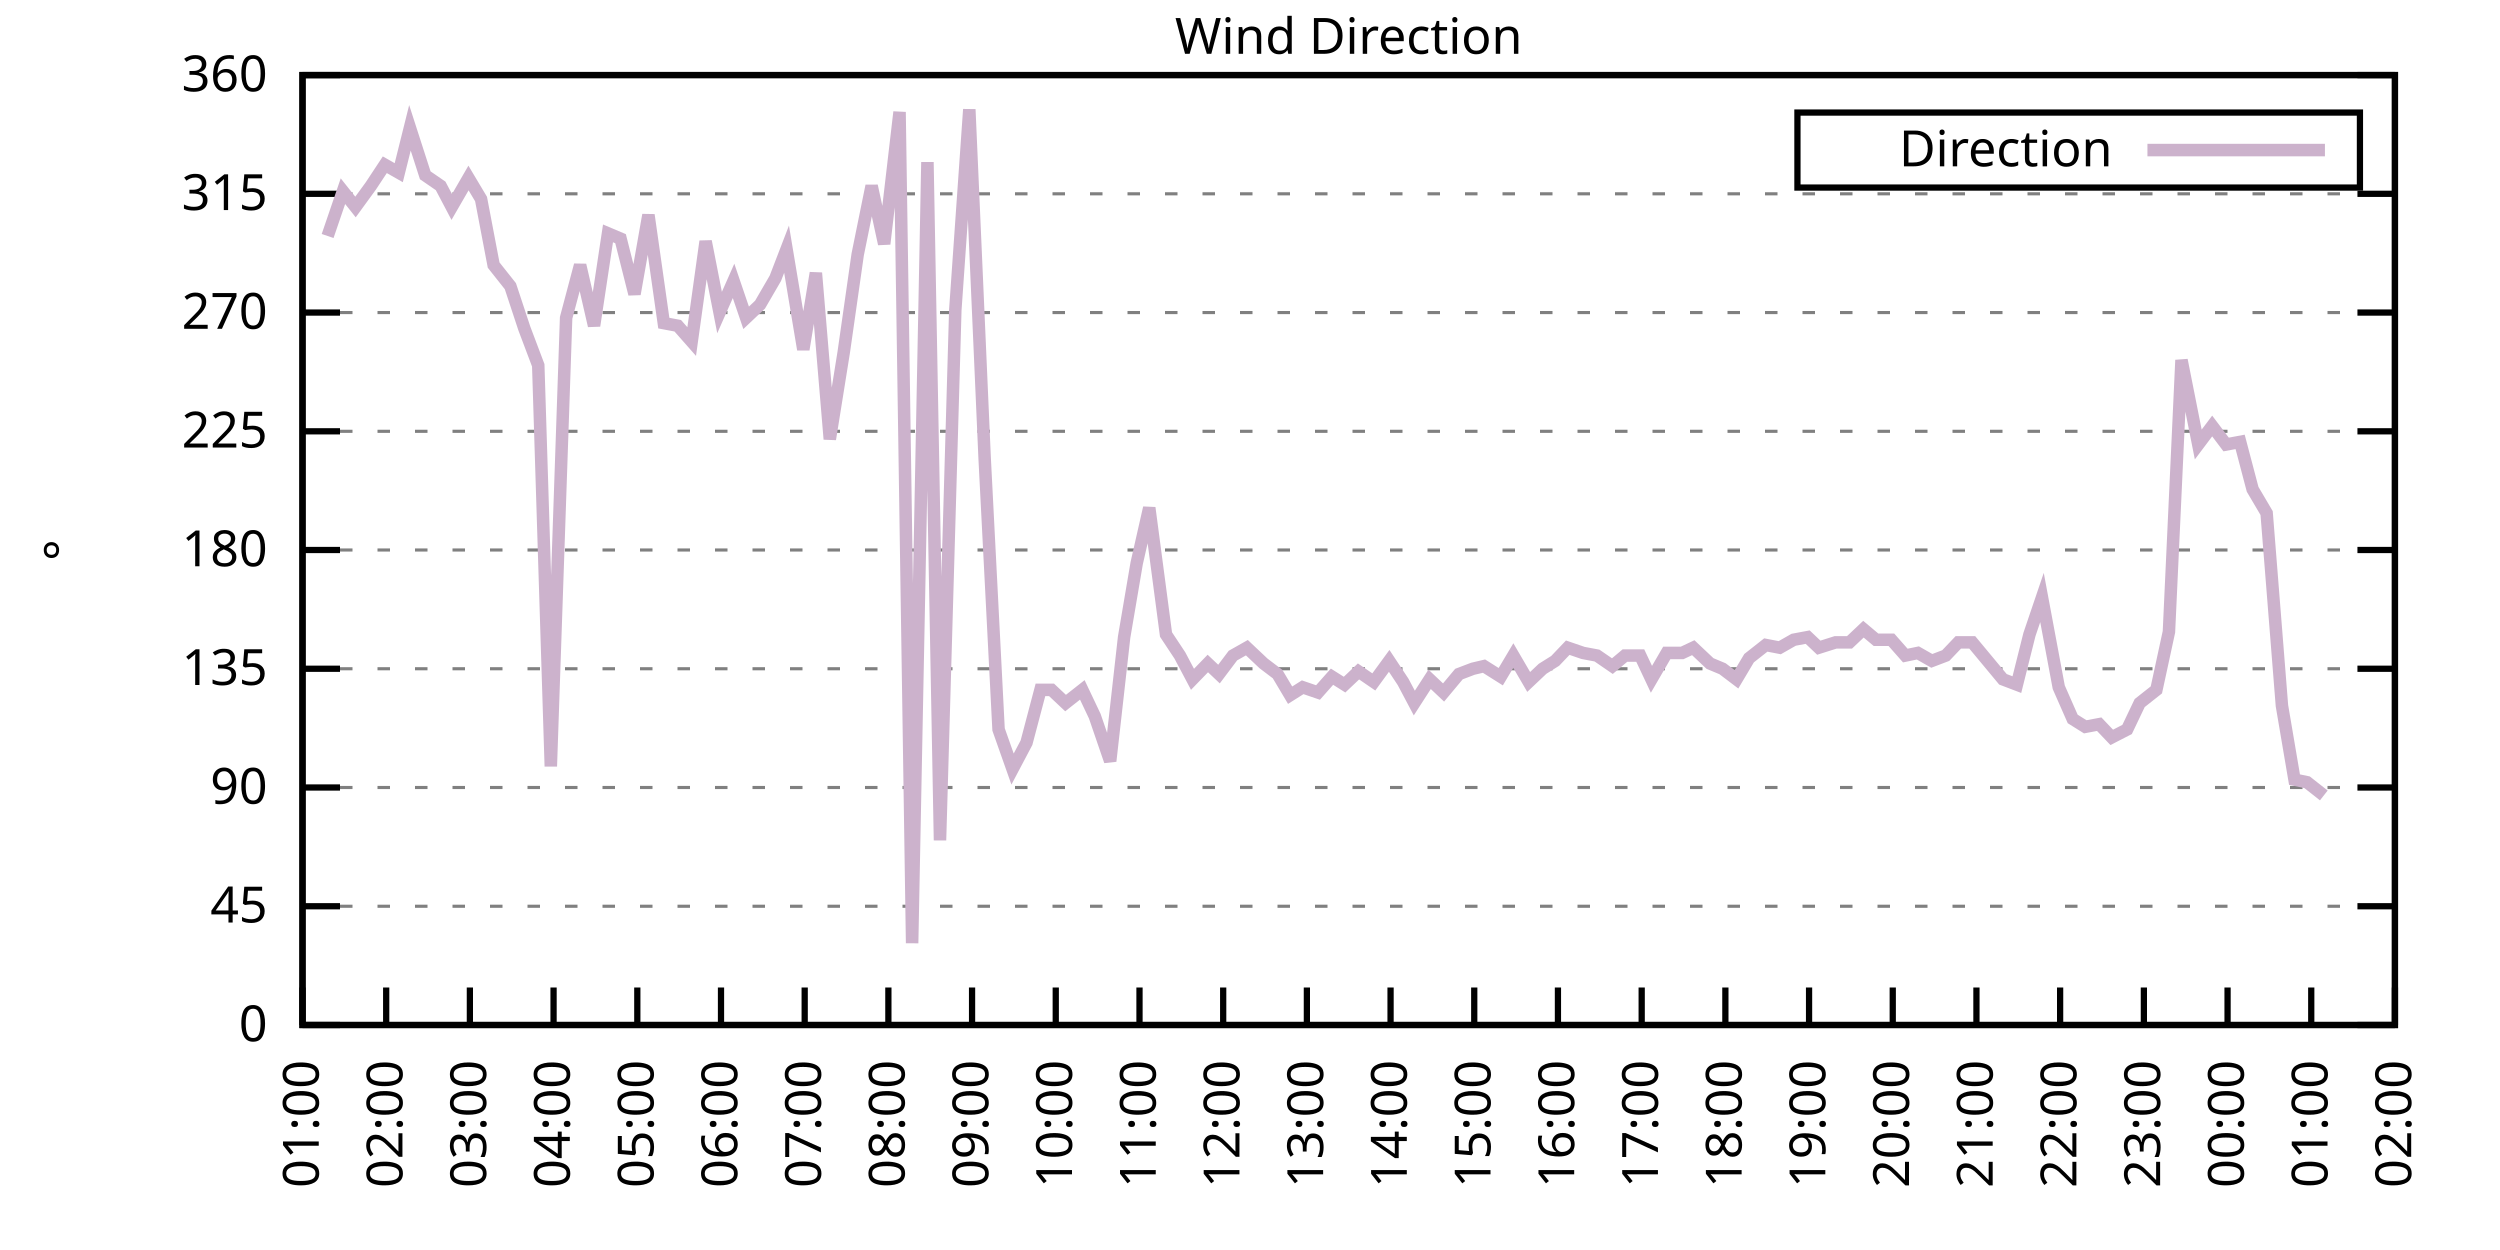
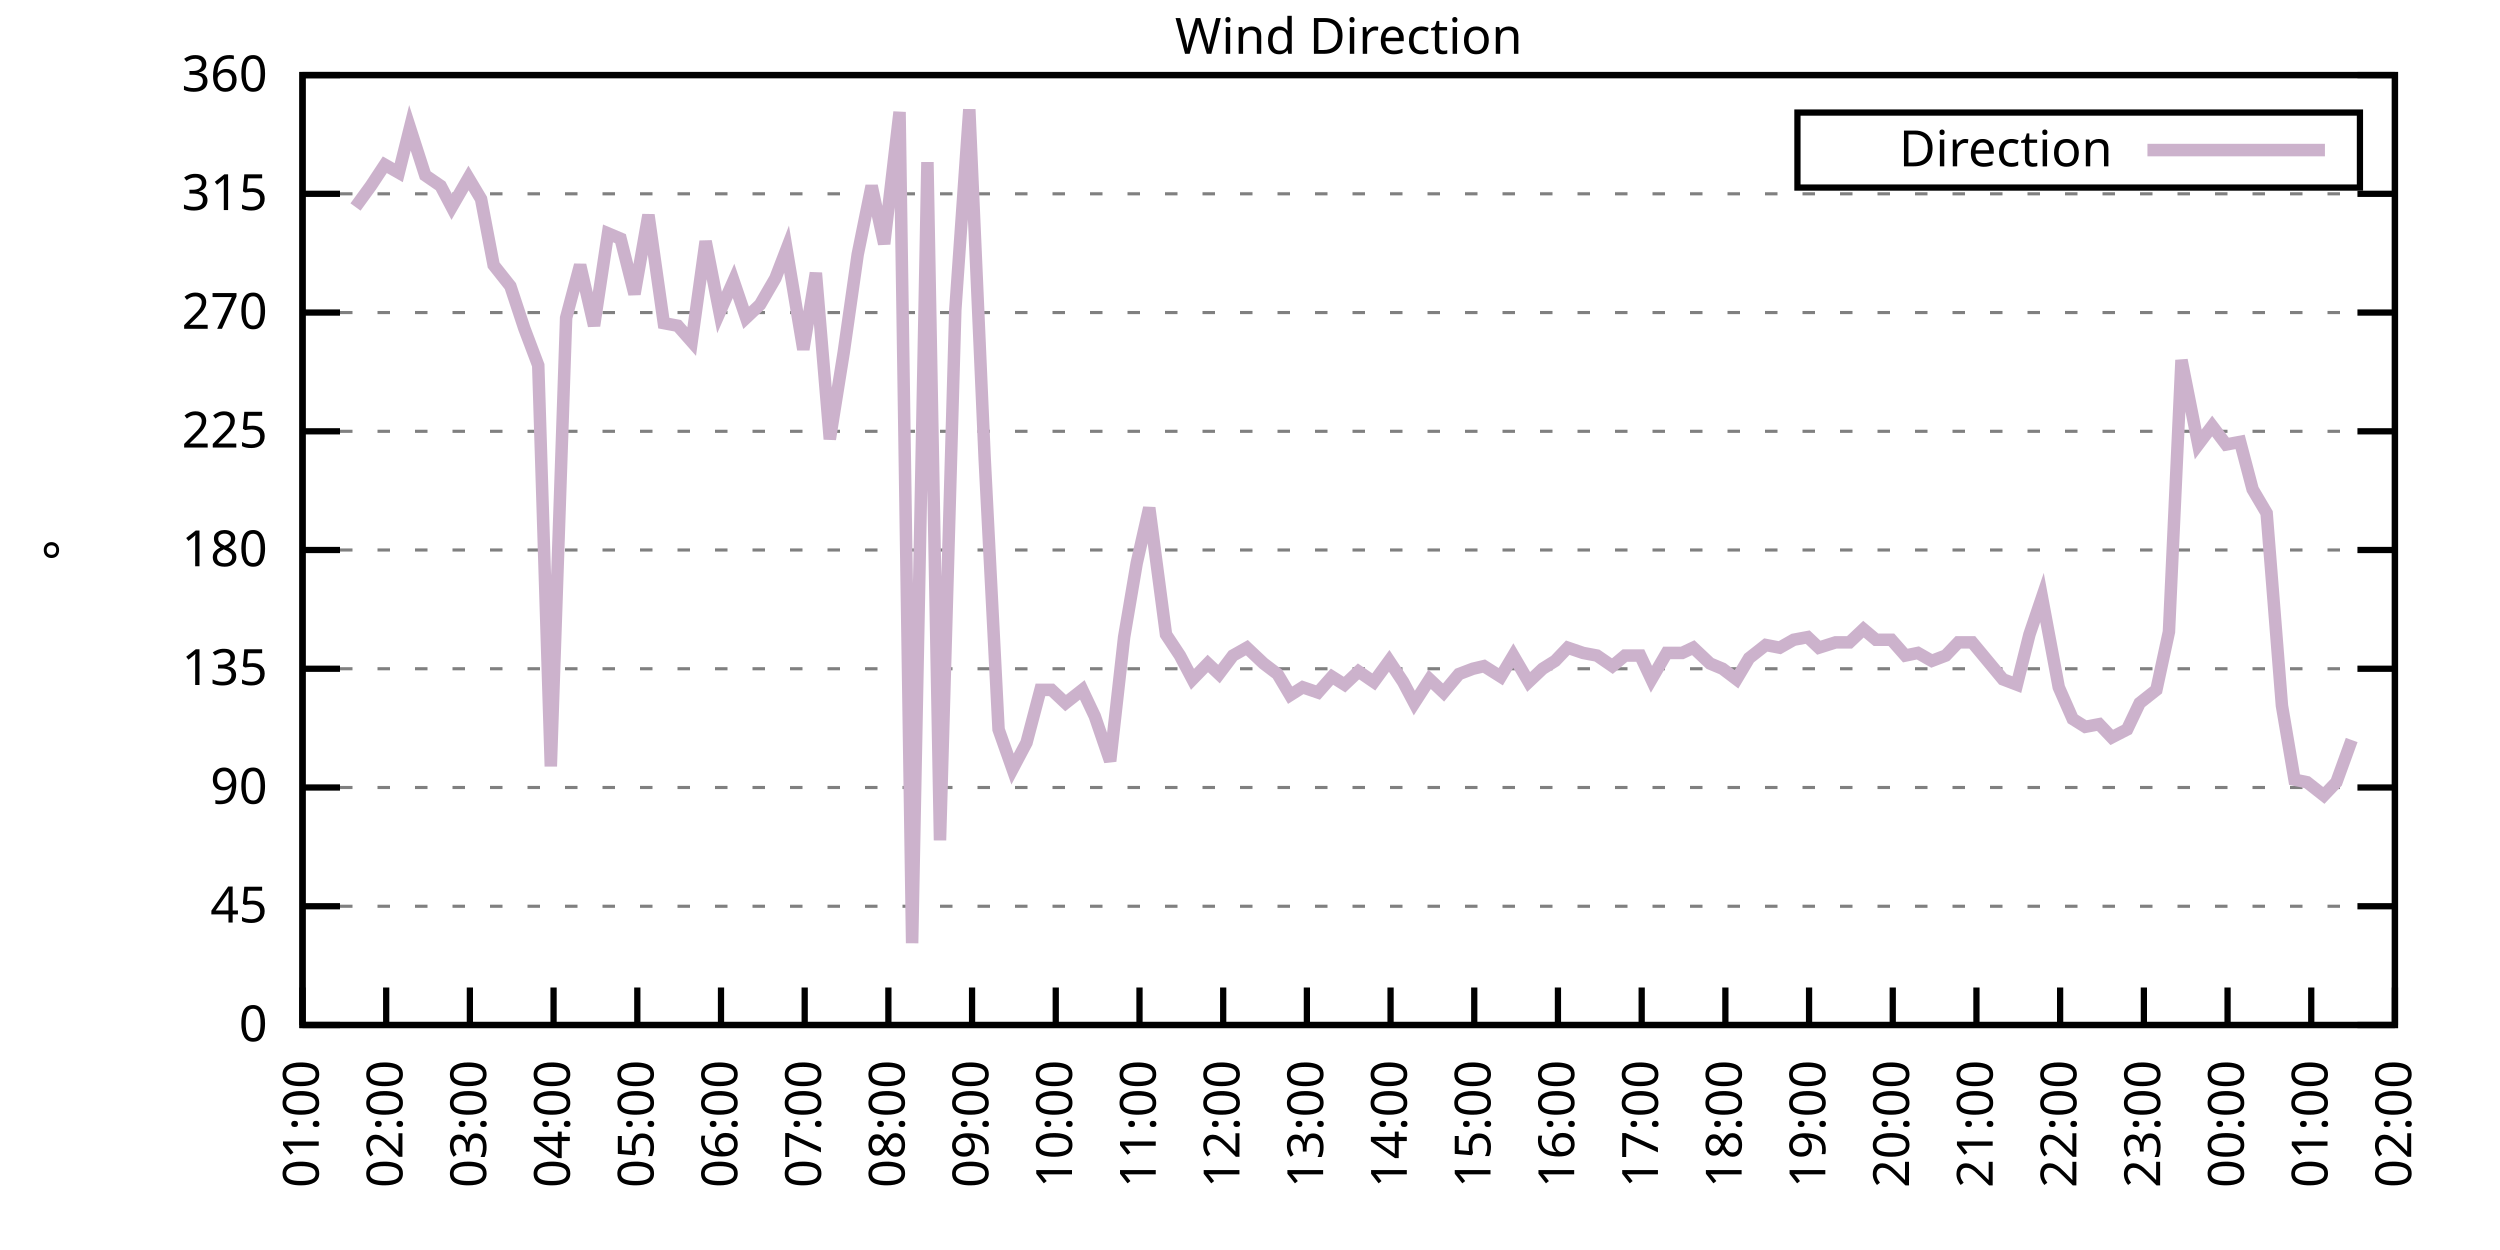
<svg xmlns="http://www.w3.org/2000/svg" xmlns:xlink="http://www.w3.org/1999/xlink" width="400" height="200" viewBox="0 0 400 200">
  <g id="gnuplot_canvas">
    <rect x="0" y="0" width="400" height="200" fill="none" />
    <defs>
      <circle id="gpDot" r="0.5" stroke-width="0.5" stroke="currentColor" />
      <path id="gpPt0" stroke-width="0.333" stroke="currentColor" d="M-1,0 h2 M0,-1 v2" />
      <path id="gpPt1" stroke-width="0.333" stroke="currentColor" d="M-1,-1 L1,1 M1,-1 L-1,1" />
      <path id="gpPt2" stroke-width="0.333" stroke="currentColor" d="M-1,0 L1,0 M0,-1 L0,1 M-1,-1 L1,1 M-1,1 L1,-1" />
      <rect id="gpPt3" stroke-width="0.333" stroke="currentColor" x="-1" y="-1" width="2" height="2" />
      <rect id="gpPt4" stroke-width="0.333" stroke="currentColor" fill="currentColor" x="-1" y="-1" width="2" height="2" />
      <circle id="gpPt5" stroke-width="0.333" stroke="currentColor" cx="0" cy="0" r="1" />
      <use xlink:href="#gpPt5" id="gpPt6" fill="currentColor" stroke="none" />
      <path id="gpPt7" stroke-width="0.333" stroke="currentColor" d="M0,-1.33 L-1.33,0.67 L1.33,0.67 z" />
      <use xlink:href="#gpPt7" id="gpPt8" fill="currentColor" stroke="none" />
      <use xlink:href="#gpPt7" id="gpPt9" stroke="currentColor" transform="rotate(180)" />
      <use xlink:href="#gpPt9" id="gpPt10" fill="currentColor" stroke="none" />
      <use xlink:href="#gpPt3" id="gpPt11" stroke="currentColor" transform="rotate(45)" />
      <use xlink:href="#gpPt11" id="gpPt12" fill="currentColor" stroke="none" />
      <path id="gpPt13" stroke-width="0.333" stroke="currentColor" d="M0,1.330 L1.265,0.411 L0.782,-1.067 L-0.782,-1.076 L-1.265,0.411 z" />
      <use xlink:href="#gpPt13" id="gpPt14" fill="currentColor" stroke="none" />
      <filter id="textbox" filterUnits="objectBoundingBox" x="0" y="0" height="1" width="1">
        <feFlood flood-color="white" flood-opacity="1" result="bgnd" />
        <feComposite in="SourceGraphic" in2="bgnd" operator="atop" />
      </filter>
      <filter id="greybox" filterUnits="objectBoundingBox" x="0" y="0" height="1" width="1">
        <feFlood flood-color="lightgrey" flood-opacity="1" result="grey" />
        <feComposite in="SourceGraphic" in2="grey" operator="atop" />
      </filter>
    </defs>
    <g fill="none" color="white" stroke="currentColor" stroke-width="1.00" stroke-linecap="butt" stroke-linejoin="miter">
</g>
    <g fill="none" color="black" stroke="currentColor" stroke-width="1.00" stroke-linecap="butt" stroke-linejoin="miter">
      <g stroke="none" shape-rendering="crispEdges">
        <polygon fill="rgb(255, 255, 255)" points="48.40,164.00 383.18,164.00 383.18,12.02 48.40,12.02 " />
      </g>
    </g>
    <g fill="none" color="black" stroke="currentColor" stroke-width="1.00" stroke-linecap="butt" stroke-linejoin="miter">
</g>
    <g fill="none" color="black" stroke="black" stroke-width="0.50" stroke-linecap="butt" stroke-linejoin="miter">
</g>
    <g fill="none" color="gray" stroke="currentColor" stroke-width="0.50" stroke-linecap="butt" stroke-linejoin="miter">
      <path stroke="gray" stroke-dasharray="2,4" class="gridline" d="M48.40,164.00 L383.19,164.00  " />
    </g>
    <g fill="none" color="gray" stroke="gray" stroke-width="1.00" stroke-linecap="butt" stroke-linejoin="miter">
</g>
    <g fill="none" color="black" stroke="currentColor" stroke-width="1.00" stroke-linecap="butt" stroke-linejoin="miter">
      <path stroke="black" d="M48.40,164.00 L54.40,164.00 M383.19,164.00 L377.19,164.00  " />
      <g transform="translate(42.80,166.60)" stroke="none" fill="black" font-family="Sans" font-size="8.00" text-anchor="end">
        <text>
          <tspan font-family="Sans"> 0</tspan>
        </text>
      </g>
    </g>
    <g fill="none" color="black" stroke="currentColor" stroke-width="1.00" stroke-linecap="butt" stroke-linejoin="miter">
</g>
    <g fill="none" color="black" stroke="black" stroke-width="0.50" stroke-linecap="butt" stroke-linejoin="miter">
</g>
    <g fill="none" color="gray" stroke="currentColor" stroke-width="0.50" stroke-linecap="butt" stroke-linejoin="miter">
      <path stroke="gray" stroke-dasharray="2,4" class="gridline" d="M48.40,145.00 L383.19,145.00  " />
    </g>
    <g fill="none" color="gray" stroke="gray" stroke-width="1.00" stroke-linecap="butt" stroke-linejoin="miter">
</g>
    <g fill="none" color="black" stroke="currentColor" stroke-width="1.00" stroke-linecap="butt" stroke-linejoin="miter">
      <path stroke="black" d="M48.40,145.00 L54.40,145.00 M383.19,145.00 L377.19,145.00  " />
      <g transform="translate(42.80,147.60)" stroke="none" fill="black" font-family="Sans" font-size="8.00" text-anchor="end">
        <text>
          <tspan font-family="Sans"> 45</tspan>
        </text>
      </g>
    </g>
    <g fill="none" color="black" stroke="currentColor" stroke-width="1.00" stroke-linecap="butt" stroke-linejoin="miter">
</g>
    <g fill="none" color="black" stroke="black" stroke-width="0.50" stroke-linecap="butt" stroke-linejoin="miter">
</g>
    <g fill="none" color="gray" stroke="currentColor" stroke-width="0.50" stroke-linecap="butt" stroke-linejoin="miter">
      <path stroke="gray" stroke-dasharray="2,4" class="gridline" d="M48.40,126.00 L383.19,126.00  " />
    </g>
    <g fill="none" color="gray" stroke="gray" stroke-width="1.00" stroke-linecap="butt" stroke-linejoin="miter">
</g>
    <g fill="none" color="black" stroke="currentColor" stroke-width="1.00" stroke-linecap="butt" stroke-linejoin="miter">
      <path stroke="black" d="M48.40,126.00 L54.40,126.00 M383.19,126.00 L377.19,126.00  " />
      <g transform="translate(42.80,128.60)" stroke="none" fill="black" font-family="Sans" font-size="8.00" text-anchor="end">
        <text>
          <tspan font-family="Sans"> 90</tspan>
        </text>
      </g>
    </g>
    <g fill="none" color="black" stroke="currentColor" stroke-width="1.00" stroke-linecap="butt" stroke-linejoin="miter">
</g>
    <g fill="none" color="black" stroke="black" stroke-width="0.50" stroke-linecap="butt" stroke-linejoin="miter">
</g>
    <g fill="none" color="gray" stroke="currentColor" stroke-width="0.50" stroke-linecap="butt" stroke-linejoin="miter">
      <path stroke="gray" stroke-dasharray="2,4" class="gridline" d="M48.40,107.00 L383.19,107.00  " />
    </g>
    <g fill="none" color="gray" stroke="gray" stroke-width="1.00" stroke-linecap="butt" stroke-linejoin="miter">
</g>
    <g fill="none" color="black" stroke="currentColor" stroke-width="1.00" stroke-linecap="butt" stroke-linejoin="miter">
      <path stroke="black" d="M48.40,107.00 L54.40,107.00 M383.19,107.00 L377.19,107.00  " />
      <g transform="translate(42.80,109.60)" stroke="none" fill="black" font-family="Sans" font-size="8.00" text-anchor="end">
        <text>
          <tspan font-family="Sans"> 135</tspan>
        </text>
      </g>
    </g>
    <g fill="none" color="black" stroke="currentColor" stroke-width="1.00" stroke-linecap="butt" stroke-linejoin="miter">
</g>
    <g fill="none" color="black" stroke="black" stroke-width="0.50" stroke-linecap="butt" stroke-linejoin="miter">
</g>
    <g fill="none" color="gray" stroke="currentColor" stroke-width="0.50" stroke-linecap="butt" stroke-linejoin="miter">
      <path stroke="gray" stroke-dasharray="2,4" class="gridline" d="M48.40,88.00 L383.19,88.00  " />
    </g>
    <g fill="none" color="gray" stroke="gray" stroke-width="1.00" stroke-linecap="butt" stroke-linejoin="miter">
</g>
    <g fill="none" color="black" stroke="currentColor" stroke-width="1.00" stroke-linecap="butt" stroke-linejoin="miter">
      <path stroke="black" d="M48.40,88.00 L54.40,88.00 M383.19,88.00 L377.19,88.00  " />
      <g transform="translate(42.80,90.60)" stroke="none" fill="black" font-family="Sans" font-size="8.00" text-anchor="end">
        <text>
          <tspan font-family="Sans"> 180</tspan>
        </text>
      </g>
    </g>
    <g fill="none" color="black" stroke="currentColor" stroke-width="1.00" stroke-linecap="butt" stroke-linejoin="miter">
</g>
    <g fill="none" color="black" stroke="black" stroke-width="0.50" stroke-linecap="butt" stroke-linejoin="miter">
</g>
    <g fill="none" color="gray" stroke="currentColor" stroke-width="0.50" stroke-linecap="butt" stroke-linejoin="miter">
      <path stroke="gray" stroke-dasharray="2,4" class="gridline" d="M48.40,69.01 L383.19,69.01  " />
    </g>
    <g fill="none" color="gray" stroke="gray" stroke-width="1.00" stroke-linecap="butt" stroke-linejoin="miter">
</g>
    <g fill="none" color="black" stroke="currentColor" stroke-width="1.00" stroke-linecap="butt" stroke-linejoin="miter">
      <path stroke="black" d="M48.40,69.01 L54.40,69.01 M383.19,69.01 L377.19,69.01  " />
      <g transform="translate(42.80,71.61)" stroke="none" fill="black" font-family="Sans" font-size="8.00" text-anchor="end">
        <text>
          <tspan font-family="Sans"> 225</tspan>
        </text>
      </g>
    </g>
    <g fill="none" color="black" stroke="currentColor" stroke-width="1.00" stroke-linecap="butt" stroke-linejoin="miter">
</g>
    <g fill="none" color="black" stroke="black" stroke-width="0.50" stroke-linecap="butt" stroke-linejoin="miter">
</g>
    <g fill="none" color="gray" stroke="currentColor" stroke-width="0.50" stroke-linecap="butt" stroke-linejoin="miter">
      <path stroke="gray" stroke-dasharray="2,4" class="gridline" d="M48.40,50.01 L383.19,50.01  " />
    </g>
    <g fill="none" color="gray" stroke="gray" stroke-width="1.00" stroke-linecap="butt" stroke-linejoin="miter">
</g>
    <g fill="none" color="black" stroke="currentColor" stroke-width="1.00" stroke-linecap="butt" stroke-linejoin="miter">
      <path stroke="black" d="M48.40,50.01 L54.40,50.01 M383.19,50.01 L377.19,50.01  " />
      <g transform="translate(42.80,52.61)" stroke="none" fill="black" font-family="Sans" font-size="8.00" text-anchor="end">
        <text>
          <tspan font-family="Sans"> 270</tspan>
        </text>
      </g>
    </g>
    <g fill="none" color="black" stroke="currentColor" stroke-width="1.00" stroke-linecap="butt" stroke-linejoin="miter">
</g>
    <g fill="none" color="black" stroke="black" stroke-width="0.50" stroke-linecap="butt" stroke-linejoin="miter">
</g>
    <g fill="none" color="gray" stroke="currentColor" stroke-width="0.50" stroke-linecap="butt" stroke-linejoin="miter">
      <path stroke="gray" stroke-dasharray="2,4" class="gridline" d="M48.40,31.01 L383.19,31.01  " />
    </g>
    <g fill="none" color="gray" stroke="gray" stroke-width="1.00" stroke-linecap="butt" stroke-linejoin="miter">
</g>
    <g fill="none" color="black" stroke="currentColor" stroke-width="1.00" stroke-linecap="butt" stroke-linejoin="miter">
      <path stroke="black" d="M48.40,31.01 L54.40,31.01 M383.19,31.01 L377.19,31.01  " />
      <g transform="translate(42.80,33.61)" stroke="none" fill="black" font-family="Sans" font-size="8.00" text-anchor="end">
        <text>
          <tspan font-family="Sans"> 315</tspan>
        </text>
      </g>
    </g>
    <g fill="none" color="black" stroke="currentColor" stroke-width="1.00" stroke-linecap="butt" stroke-linejoin="miter">
</g>
    <g fill="none" color="black" stroke="black" stroke-width="0.50" stroke-linecap="butt" stroke-linejoin="miter">
</g>
    <g fill="none" color="gray" stroke="currentColor" stroke-width="0.50" stroke-linecap="butt" stroke-linejoin="miter">
      <path stroke="gray" stroke-dasharray="2,4" class="gridline" d="M48.40,12.01 L383.19,12.01  " />
    </g>
    <g fill="none" color="gray" stroke="gray" stroke-width="1.00" stroke-linecap="butt" stroke-linejoin="miter">
</g>
    <g fill="none" color="black" stroke="currentColor" stroke-width="1.00" stroke-linecap="butt" stroke-linejoin="miter">
      <path stroke="black" d="M48.40,12.01 L54.40,12.01 M383.19,12.01 L377.19,12.01  " />
      <g transform="translate(42.80,14.61)" stroke="none" fill="black" font-family="Sans" font-size="8.00" text-anchor="end">
        <text>
          <tspan font-family="Sans"> 360</tspan>
        </text>
      </g>
    </g>
    <g fill="none" color="black" stroke="currentColor" stroke-width="1.00" stroke-linecap="butt" stroke-linejoin="miter">
      <path stroke="black" d="M48.40,164.00 L48.40,158.00  " />
      <g transform="translate(51.00,169.60) rotate(270.00)" stroke="none" fill="black" font-family="Sans" font-size="8.00" text-anchor="end">
        <text>
          <tspan font-family="Sans">01:00</tspan>
        </text>
      </g>
    </g>
    <g fill="none" color="black" stroke="currentColor" stroke-width="1.00" stroke-linecap="butt" stroke-linejoin="miter">
      <path stroke="black" d="M61.79,164.00 L61.79,158.00  " />
      <g transform="translate(64.39,169.60) rotate(270.00)" stroke="none" fill="black" font-family="Sans" font-size="8.00" text-anchor="end">
        <text>
          <tspan font-family="Sans">02:00</tspan>
        </text>
      </g>
    </g>
    <g fill="none" color="black" stroke="currentColor" stroke-width="1.00" stroke-linecap="butt" stroke-linejoin="miter">
      <path stroke="black" d="M75.18,164.00 L75.18,158.00  " />
      <g transform="translate(77.78,169.60) rotate(270.00)" stroke="none" fill="black" font-family="Sans" font-size="8.00" text-anchor="end">
        <text>
          <tspan font-family="Sans">03:00</tspan>
        </text>
      </g>
    </g>
    <g fill="none" color="black" stroke="currentColor" stroke-width="1.00" stroke-linecap="butt" stroke-linejoin="miter">
      <path stroke="black" d="M88.57,164.00 L88.57,158.00  " />
      <g transform="translate(91.17,169.60) rotate(270.00)" stroke="none" fill="black" font-family="Sans" font-size="8.00" text-anchor="end">
        <text>
          <tspan font-family="Sans">04:00</tspan>
        </text>
      </g>
    </g>
    <g fill="none" color="black" stroke="currentColor" stroke-width="1.00" stroke-linecap="butt" stroke-linejoin="miter">
      <path stroke="black" d="M101.97,164.00 L101.97,158.00  " />
      <g transform="translate(104.57,169.60) rotate(270.00)" stroke="none" fill="black" font-family="Sans" font-size="8.00" text-anchor="end">
        <text>
          <tspan font-family="Sans">05:00</tspan>
        </text>
      </g>
    </g>
    <g fill="none" color="black" stroke="currentColor" stroke-width="1.00" stroke-linecap="butt" stroke-linejoin="miter">
      <path stroke="black" d="M115.36,164.00 L115.36,158.00  " />
      <g transform="translate(117.96,169.60) rotate(270.00)" stroke="none" fill="black" font-family="Sans" font-size="8.00" text-anchor="end">
        <text>
          <tspan font-family="Sans">06:00</tspan>
        </text>
      </g>
    </g>
    <g fill="none" color="black" stroke="currentColor" stroke-width="1.00" stroke-linecap="butt" stroke-linejoin="miter">
      <path stroke="black" d="M128.75,164.00 L128.75,158.00  " />
      <g transform="translate(131.35,169.60) rotate(270.00)" stroke="none" fill="black" font-family="Sans" font-size="8.00" text-anchor="end">
        <text>
          <tspan font-family="Sans">07:00</tspan>
        </text>
      </g>
    </g>
    <g fill="none" color="black" stroke="currentColor" stroke-width="1.00" stroke-linecap="butt" stroke-linejoin="miter">
      <path stroke="black" d="M142.14,164.00 L142.14,158.00  " />
      <g transform="translate(144.74,169.60) rotate(270.00)" stroke="none" fill="black" font-family="Sans" font-size="8.00" text-anchor="end">
        <text>
          <tspan font-family="Sans">08:00</tspan>
        </text>
      </g>
    </g>
    <g fill="none" color="black" stroke="currentColor" stroke-width="1.00" stroke-linecap="butt" stroke-linejoin="miter">
      <path stroke="black" d="M155.53,164.00 L155.53,158.00  " />
      <g transform="translate(158.13,169.60) rotate(270.00)" stroke="none" fill="black" font-family="Sans" font-size="8.00" text-anchor="end">
        <text>
          <tspan font-family="Sans">09:00</tspan>
        </text>
      </g>
    </g>
    <g fill="none" color="black" stroke="currentColor" stroke-width="1.00" stroke-linecap="butt" stroke-linejoin="miter">
      <path stroke="black" d="M168.92,164.00 L168.92,158.00  " />
      <g transform="translate(171.52,169.60) rotate(270.00)" stroke="none" fill="black" font-family="Sans" font-size="8.00" text-anchor="end">
        <text>
          <tspan font-family="Sans">10:00</tspan>
        </text>
      </g>
    </g>
    <g fill="none" color="black" stroke="currentColor" stroke-width="1.00" stroke-linecap="butt" stroke-linejoin="miter">
      <path stroke="black" d="M182.32,164.00 L182.32,158.00  " />
      <g transform="translate(184.92,169.60) rotate(270.00)" stroke="none" fill="black" font-family="Sans" font-size="8.00" text-anchor="end">
        <text>
          <tspan font-family="Sans">11:00</tspan>
        </text>
      </g>
    </g>
    <g fill="none" color="black" stroke="currentColor" stroke-width="1.00" stroke-linecap="butt" stroke-linejoin="miter">
      <path stroke="black" d="M195.71,164.00 L195.71,158.00  " />
      <g transform="translate(198.31,169.60) rotate(270.00)" stroke="none" fill="black" font-family="Sans" font-size="8.00" text-anchor="end">
        <text>
          <tspan font-family="Sans">12:00</tspan>
        </text>
      </g>
    </g>
    <g fill="none" color="black" stroke="currentColor" stroke-width="1.00" stroke-linecap="butt" stroke-linejoin="miter">
      <path stroke="black" d="M209.10,164.00 L209.10,158.00  " />
      <g transform="translate(211.70,169.60) rotate(270.00)" stroke="none" fill="black" font-family="Sans" font-size="8.00" text-anchor="end">
        <text>
          <tspan font-family="Sans">13:00</tspan>
        </text>
      </g>
    </g>
    <g fill="none" color="black" stroke="currentColor" stroke-width="1.00" stroke-linecap="butt" stroke-linejoin="miter">
      <path stroke="black" d="M222.49,164.00 L222.49,158.00  " />
      <g transform="translate(225.09,169.60) rotate(270.00)" stroke="none" fill="black" font-family="Sans" font-size="8.00" text-anchor="end">
        <text>
          <tspan font-family="Sans">14:00</tspan>
        </text>
      </g>
    </g>
    <g fill="none" color="black" stroke="currentColor" stroke-width="1.00" stroke-linecap="butt" stroke-linejoin="miter">
      <path stroke="black" d="M235.88,164.00 L235.88,158.00  " />
      <g transform="translate(238.48,169.60) rotate(270.00)" stroke="none" fill="black" font-family="Sans" font-size="8.00" text-anchor="end">
        <text>
          <tspan font-family="Sans">15:00</tspan>
        </text>
      </g>
    </g>
    <g fill="none" color="black" stroke="currentColor" stroke-width="1.00" stroke-linecap="butt" stroke-linejoin="miter">
      <path stroke="black" d="M249.27,164.00 L249.27,158.00  " />
      <g transform="translate(251.87,169.60) rotate(270.00)" stroke="none" fill="black" font-family="Sans" font-size="8.00" text-anchor="end">
        <text>
          <tspan font-family="Sans">16:00</tspan>
        </text>
      </g>
    </g>
    <g fill="none" color="black" stroke="currentColor" stroke-width="1.00" stroke-linecap="butt" stroke-linejoin="miter">
      <path stroke="black" d="M262.67,164.00 L262.67,158.00  " />
      <g transform="translate(265.27,169.60) rotate(270.00)" stroke="none" fill="black" font-family="Sans" font-size="8.00" text-anchor="end">
        <text>
          <tspan font-family="Sans">17:00</tspan>
        </text>
      </g>
    </g>
    <g fill="none" color="black" stroke="currentColor" stroke-width="1.00" stroke-linecap="butt" stroke-linejoin="miter">
      <path stroke="black" d="M276.06,164.00 L276.06,158.00  " />
      <g transform="translate(278.66,169.60) rotate(270.00)" stroke="none" fill="black" font-family="Sans" font-size="8.00" text-anchor="end">
        <text>
          <tspan font-family="Sans">18:00</tspan>
        </text>
      </g>
    </g>
    <g fill="none" color="black" stroke="currentColor" stroke-width="1.00" stroke-linecap="butt" stroke-linejoin="miter">
      <path stroke="black" d="M289.45,164.00 L289.45,158.00  " />
      <g transform="translate(292.05,169.60) rotate(270.00)" stroke="none" fill="black" font-family="Sans" font-size="8.00" text-anchor="end">
        <text>
          <tspan font-family="Sans">19:00</tspan>
        </text>
      </g>
    </g>
    <g fill="none" color="black" stroke="currentColor" stroke-width="1.00" stroke-linecap="butt" stroke-linejoin="miter">
      <path stroke="black" d="M302.84,164.00 L302.84,158.00  " />
      <g transform="translate(305.44,169.60) rotate(270.00)" stroke="none" fill="black" font-family="Sans" font-size="8.00" text-anchor="end">
        <text>
          <tspan font-family="Sans">20:00</tspan>
        </text>
      </g>
    </g>
    <g fill="none" color="black" stroke="currentColor" stroke-width="1.00" stroke-linecap="butt" stroke-linejoin="miter">
      <path stroke="black" d="M316.23,164.00 L316.23,158.00  " />
      <g transform="translate(318.83,169.60) rotate(270.00)" stroke="none" fill="black" font-family="Sans" font-size="8.00" text-anchor="end">
        <text>
          <tspan font-family="Sans">21:00</tspan>
        </text>
      </g>
    </g>
    <g fill="none" color="black" stroke="currentColor" stroke-width="1.00" stroke-linecap="butt" stroke-linejoin="miter">
      <path stroke="black" d="M329.62,164.00 L329.62,158.00  " />
      <g transform="translate(332.22,169.60) rotate(270.00)" stroke="none" fill="black" font-family="Sans" font-size="8.00" text-anchor="end">
        <text>
          <tspan font-family="Sans">22:00</tspan>
        </text>
      </g>
    </g>
    <g fill="none" color="black" stroke="currentColor" stroke-width="1.00" stroke-linecap="butt" stroke-linejoin="miter">
      <path stroke="black" d="M343.02,164.00 L343.02,158.00  " />
      <g transform="translate(345.62,169.60) rotate(270.00)" stroke="none" fill="black" font-family="Sans" font-size="8.00" text-anchor="end">
        <text>
          <tspan font-family="Sans">23:00</tspan>
        </text>
      </g>
    </g>
    <g fill="none" color="black" stroke="currentColor" stroke-width="1.00" stroke-linecap="butt" stroke-linejoin="miter">
      <path stroke="black" d="M356.41,164.00 L356.41,158.00  " />
      <g transform="translate(359.01,169.60) rotate(270.00)" stroke="none" fill="black" font-family="Sans" font-size="8.00" text-anchor="end">
        <text>
          <tspan font-family="Sans">00:00</tspan>
        </text>
      </g>
    </g>
    <g fill="none" color="black" stroke="currentColor" stroke-width="1.00" stroke-linecap="butt" stroke-linejoin="miter">
      <path stroke="black" d="M369.80,164.00 L369.80,158.00  " />
      <g transform="translate(372.40,169.60) rotate(270.00)" stroke="none" fill="black" font-family="Sans" font-size="8.00" text-anchor="end">
        <text>
          <tspan font-family="Sans">01:00</tspan>
        </text>
      </g>
    </g>
    <g fill="none" color="black" stroke="currentColor" stroke-width="1.00" stroke-linecap="butt" stroke-linejoin="miter">
      <path stroke="black" d="M383.19,164.00 L383.19,158.00  " />
      <g transform="translate(385.79,169.60) rotate(270.00)" stroke="none" fill="black" font-family="Sans" font-size="8.00" text-anchor="end">
        <text>
          <tspan font-family="Sans">02:00</tspan>
        </text>
      </g>
    </g>
    <g fill="none" color="black" stroke="currentColor" stroke-width="1.00" stroke-linecap="butt" stroke-linejoin="miter">
</g>
    <g fill="none" color="black" stroke="currentColor" stroke-width="1.00" stroke-linecap="butt" stroke-linejoin="miter">
      <path stroke="black" d="M48.40,12.01 L48.40,164.00 L383.19,164.00 L383.19,12.01 L48.40,12.01 Z  " />
    </g>
    <g fill="none" color="black" stroke="currentColor" stroke-width="1.00" stroke-linecap="butt" stroke-linejoin="miter">
</g>
    <g fill="none" color="black" stroke="currentColor" stroke-width="1.00" stroke-linecap="butt" stroke-linejoin="miter">
      <path stroke="black" d="M287.59,30.01 L287.59,18.01 L377.59,18.01 L377.59,30.01 L287.59,30.01 Z  " />
    </g>
    <g id="Wind_direction_plot_1">
      <g fill="none" color="white" stroke="black" stroke-width="2.00" stroke-linecap="butt" stroke-linejoin="miter">
</g>
      <g fill="none" color="black" stroke="currentColor" stroke-width="2.00" stroke-linecap="butt" stroke-linejoin="miter">
        <g transform="translate(337.99,26.61)" stroke="none" fill="black" font-family="Sans" font-size="8.00" text-anchor="end">
          <text>
            <tspan font-family="Sans">Direction</tspan>
          </text>
        </g>
      </g>
      <g fill="none" color="black" stroke="currentColor" stroke-width="2.00" stroke-linecap="butt" stroke-linejoin="miter">
-         <path stroke="rgb(204, 178, 204)" d="M343.59,24.01 L371.99,24.01 M52.42,37.76 L54.87,30.59 L56.88,33.12 L59.34,29.74 L61.57,26.36 L63.80,27.63   L65.59,20.45 L68.04,28.05 L70.50,29.74 L72.28,33.12 L74.96,28.48 L76.97,31.85 L78.98,42.41 L81.66,45.79   L83.89,52.54 L86.12,58.45 L88.13,122.62 L90.58,50.85 L92.82,42.41 L95.05,52.12 L97.28,37.34 L99.29,38.19   L101.52,47.05 L103.75,34.39 L106.21,51.70 L108.44,52.12 L110.67,54.65 L112.90,38.61 L115.13,50.01 L117.37,44.94   L119.38,50.85 L121.61,48.74 L124.06,44.52 L125.85,39.87 L128.53,55.92 L130.54,43.67 L132.77,70.27 L135.00,56.34   L137.23,40.72 L139.46,29.74 L141.47,39.03 L143.93,17.92 L145.94,150.91 L148.39,25.94 L150.40,134.45 L152.85,49.59   L155.09,17.50 L157.54,73.23 L159.77,116.71 L162.01,123.05 L164.24,118.83 L166.47,110.38 L168.25,110.38 L170.49,112.49   L173.17,110.38 L175.17,114.60 L177.63,121.78 L179.86,101.94 L181.87,90.12 L183.88,81.25 L186.56,101.52 L188.79,104.89   L190.80,108.69 L193.25,106.16 L195.04,107.85 L197.27,104.89 L199.50,103.63 L202.18,106.16 L204.41,107.85 L206.42,111.23   L208.43,109.96 L210.88,110.80 L213.12,108.27 L215.13,109.54 L217.36,107.43 L219.81,109.11 L222.27,105.74 L224.50,109.11   L226.29,112.49 L228.74,108.69 L230.97,110.80 L233.43,107.85 L235.66,107.00 L237.44,106.58 L240.12,108.27 L242.13,104.89   L244.59,109.11 L246.82,107.00 L248.83,105.74 L250.84,103.63 L253.29,104.47 L255.52,104.89 L257.98,106.58 L259.99,104.89   L262.44,104.89 L264.23,108.69 L266.68,104.47 L269.14,104.47 L270.92,103.63 L273.60,106.16 L275.61,107.00 L277.84,108.69   L279.85,105.31 L282.53,103.20 L284.76,103.63 L286.99,102.36 L289.23,101.94 L291.01,103.63 L293.69,102.78 L295.92,102.78   L298.15,100.67 L300.16,102.36 L302.62,102.36 L304.85,104.89 L306.86,104.47 L309.09,105.74 L311.32,104.89 L313.33,102.78   L315.56,102.78 L318.02,105.74 L320.47,108.69 L322.70,109.54 L324.71,101.52 L326.72,95.60 L329.40,109.96 L331.63,115.03   L333.64,116.29 L335.87,115.87 L337.88,117.98 L340.34,116.71 L342.35,112.49 L345.02,110.38 L347.03,101.09 L349.04,57.61   L351.72,71.12 L353.95,68.16 L356.18,71.12 L358.42,70.70 L360.42,78.29 L362.66,82.09 L365.11,112.91 L367.12,124.74   L369.13,125.16 L371.81,127.27  " />
+         <path stroke="rgb(204, 178, 204)" d="M343.59,24.01 L371.99,24.01 M56.88,33.12 L59.34,29.74 L61.57,26.36 L63.80,27.63 L65.59,20.45 L68.04,28.05   L70.50,29.74 L72.28,33.12 L74.96,28.48 L76.97,31.85 L78.98,42.41 L81.66,45.79 L83.89,52.54 L86.12,58.45   L88.13,122.62 L90.58,50.85 L92.82,42.41 L95.05,52.12 L97.28,37.34 L99.29,38.19 L101.52,47.05 L103.75,34.39   L106.21,51.70 L108.44,52.12 L110.67,54.65 L112.90,38.61 L115.13,50.01 L117.37,44.94 L119.38,50.85 L121.61,48.74   L124.06,44.52 L125.85,39.87 L128.53,55.92 L130.54,43.67 L132.77,70.27 L135.00,56.34 L137.23,40.72 L139.46,29.74   L141.47,39.03 L143.93,17.92 L145.94,150.91 L148.39,25.94 L150.40,134.45 L152.85,49.59 L155.09,17.50 L157.54,73.23   L159.77,116.71 L162.01,123.05 L164.24,118.83 L166.47,110.38 L168.25,110.38 L170.49,112.49 L173.17,110.38 L175.17,114.60   L177.63,121.78 L179.86,101.94 L181.87,90.12 L183.88,81.25 L186.56,101.52 L188.79,104.89 L190.80,108.69 L193.25,106.16   L195.04,107.85 L197.27,104.89 L199.50,103.63 L202.18,106.16 L204.41,107.85 L206.42,111.23 L208.43,109.96 L210.88,110.80   L213.12,108.27 L215.13,109.54 L217.36,107.43 L219.81,109.11 L222.27,105.74 L224.50,109.11 L226.29,112.49 L228.74,108.69   L230.97,110.80 L233.43,107.85 L235.66,107.00 L237.44,106.58 L240.12,108.27 L242.13,104.89 L244.59,109.11 L246.82,107.00   L248.83,105.74 L250.84,103.63 L253.29,104.47 L255.52,104.89 L257.98,106.58 L259.99,104.89 L262.44,104.89 L264.23,108.69   L266.68,104.47 L269.14,104.47 L270.92,103.63 L273.60,106.16 L275.61,107.00 L277.84,108.69 L279.85,105.31 L282.53,103.20   L284.76,103.63 L286.99,102.36 L289.23,101.94 L291.01,103.63 L293.69,102.78 L295.92,102.78 L298.15,100.67 L300.16,102.36   L302.62,102.36 L304.85,104.89 L306.86,104.47 L309.09,105.74 L311.32,104.89 L313.33,102.78 L315.56,102.78 L318.02,105.74   L320.47,108.69 L322.70,109.54 L324.71,101.52 L326.72,95.60 L329.40,109.96 L331.63,115.03 L333.64,116.29 L335.87,115.87   L337.88,117.98 L340.34,116.71 L342.35,112.49 L345.02,110.38 L347.03,101.09 L349.04,57.61 L351.72,71.12 L353.95,68.16   L356.18,71.12 L358.42,70.70 L360.42,78.29 L362.66,82.09 L365.11,112.91 L367.12,124.74 L369.13,125.16 L371.81,127.27   L373.82,125.16 L376.27,118.40  " />
      </g>
    </g>
    <g fill="none" color="black" stroke="currentColor" stroke-width="2.00" stroke-linecap="butt" stroke-linejoin="miter">
</g>
    <g fill="none" color="black" stroke="black" stroke-width="1.00" stroke-linecap="butt" stroke-linejoin="miter">
</g>
    <g fill="none" color="black" stroke="currentColor" stroke-width="1.00" stroke-linecap="butt" stroke-linejoin="miter">
      <path stroke="black" d="M48.40,12.01 L48.40,164.00 L383.19,164.00 L383.19,12.01 L48.40,12.01 Z  " />
      <g transform="translate(12.80,88.01) rotate(270.00)" stroke="none" fill="black" font-family="Sans" font-size="8.00" text-anchor="middle">
        <text>
          <tspan font-family="Sans">°</tspan>
        </text>
      </g>
    </g>
    <g fill="none" color="black" stroke="currentColor" stroke-width="1.00" stroke-linecap="butt" stroke-linejoin="miter">
</g>
    <g fill="none" color="black" stroke="currentColor" stroke-width="1.00" stroke-linecap="butt" stroke-linejoin="miter">
      <g transform="translate(215.79,8.61)" stroke="none" fill="black" font-family="Sans" font-size="8.00" text-anchor="middle">
        <text>
          <tspan font-family="Sans">Wind Direction</tspan>
        </text>
      </g>
    </g>
    <g fill="none" color="black" stroke="currentColor" stroke-width="1.00" stroke-linecap="butt" stroke-linejoin="miter">
</g>
  </g>
</svg>
